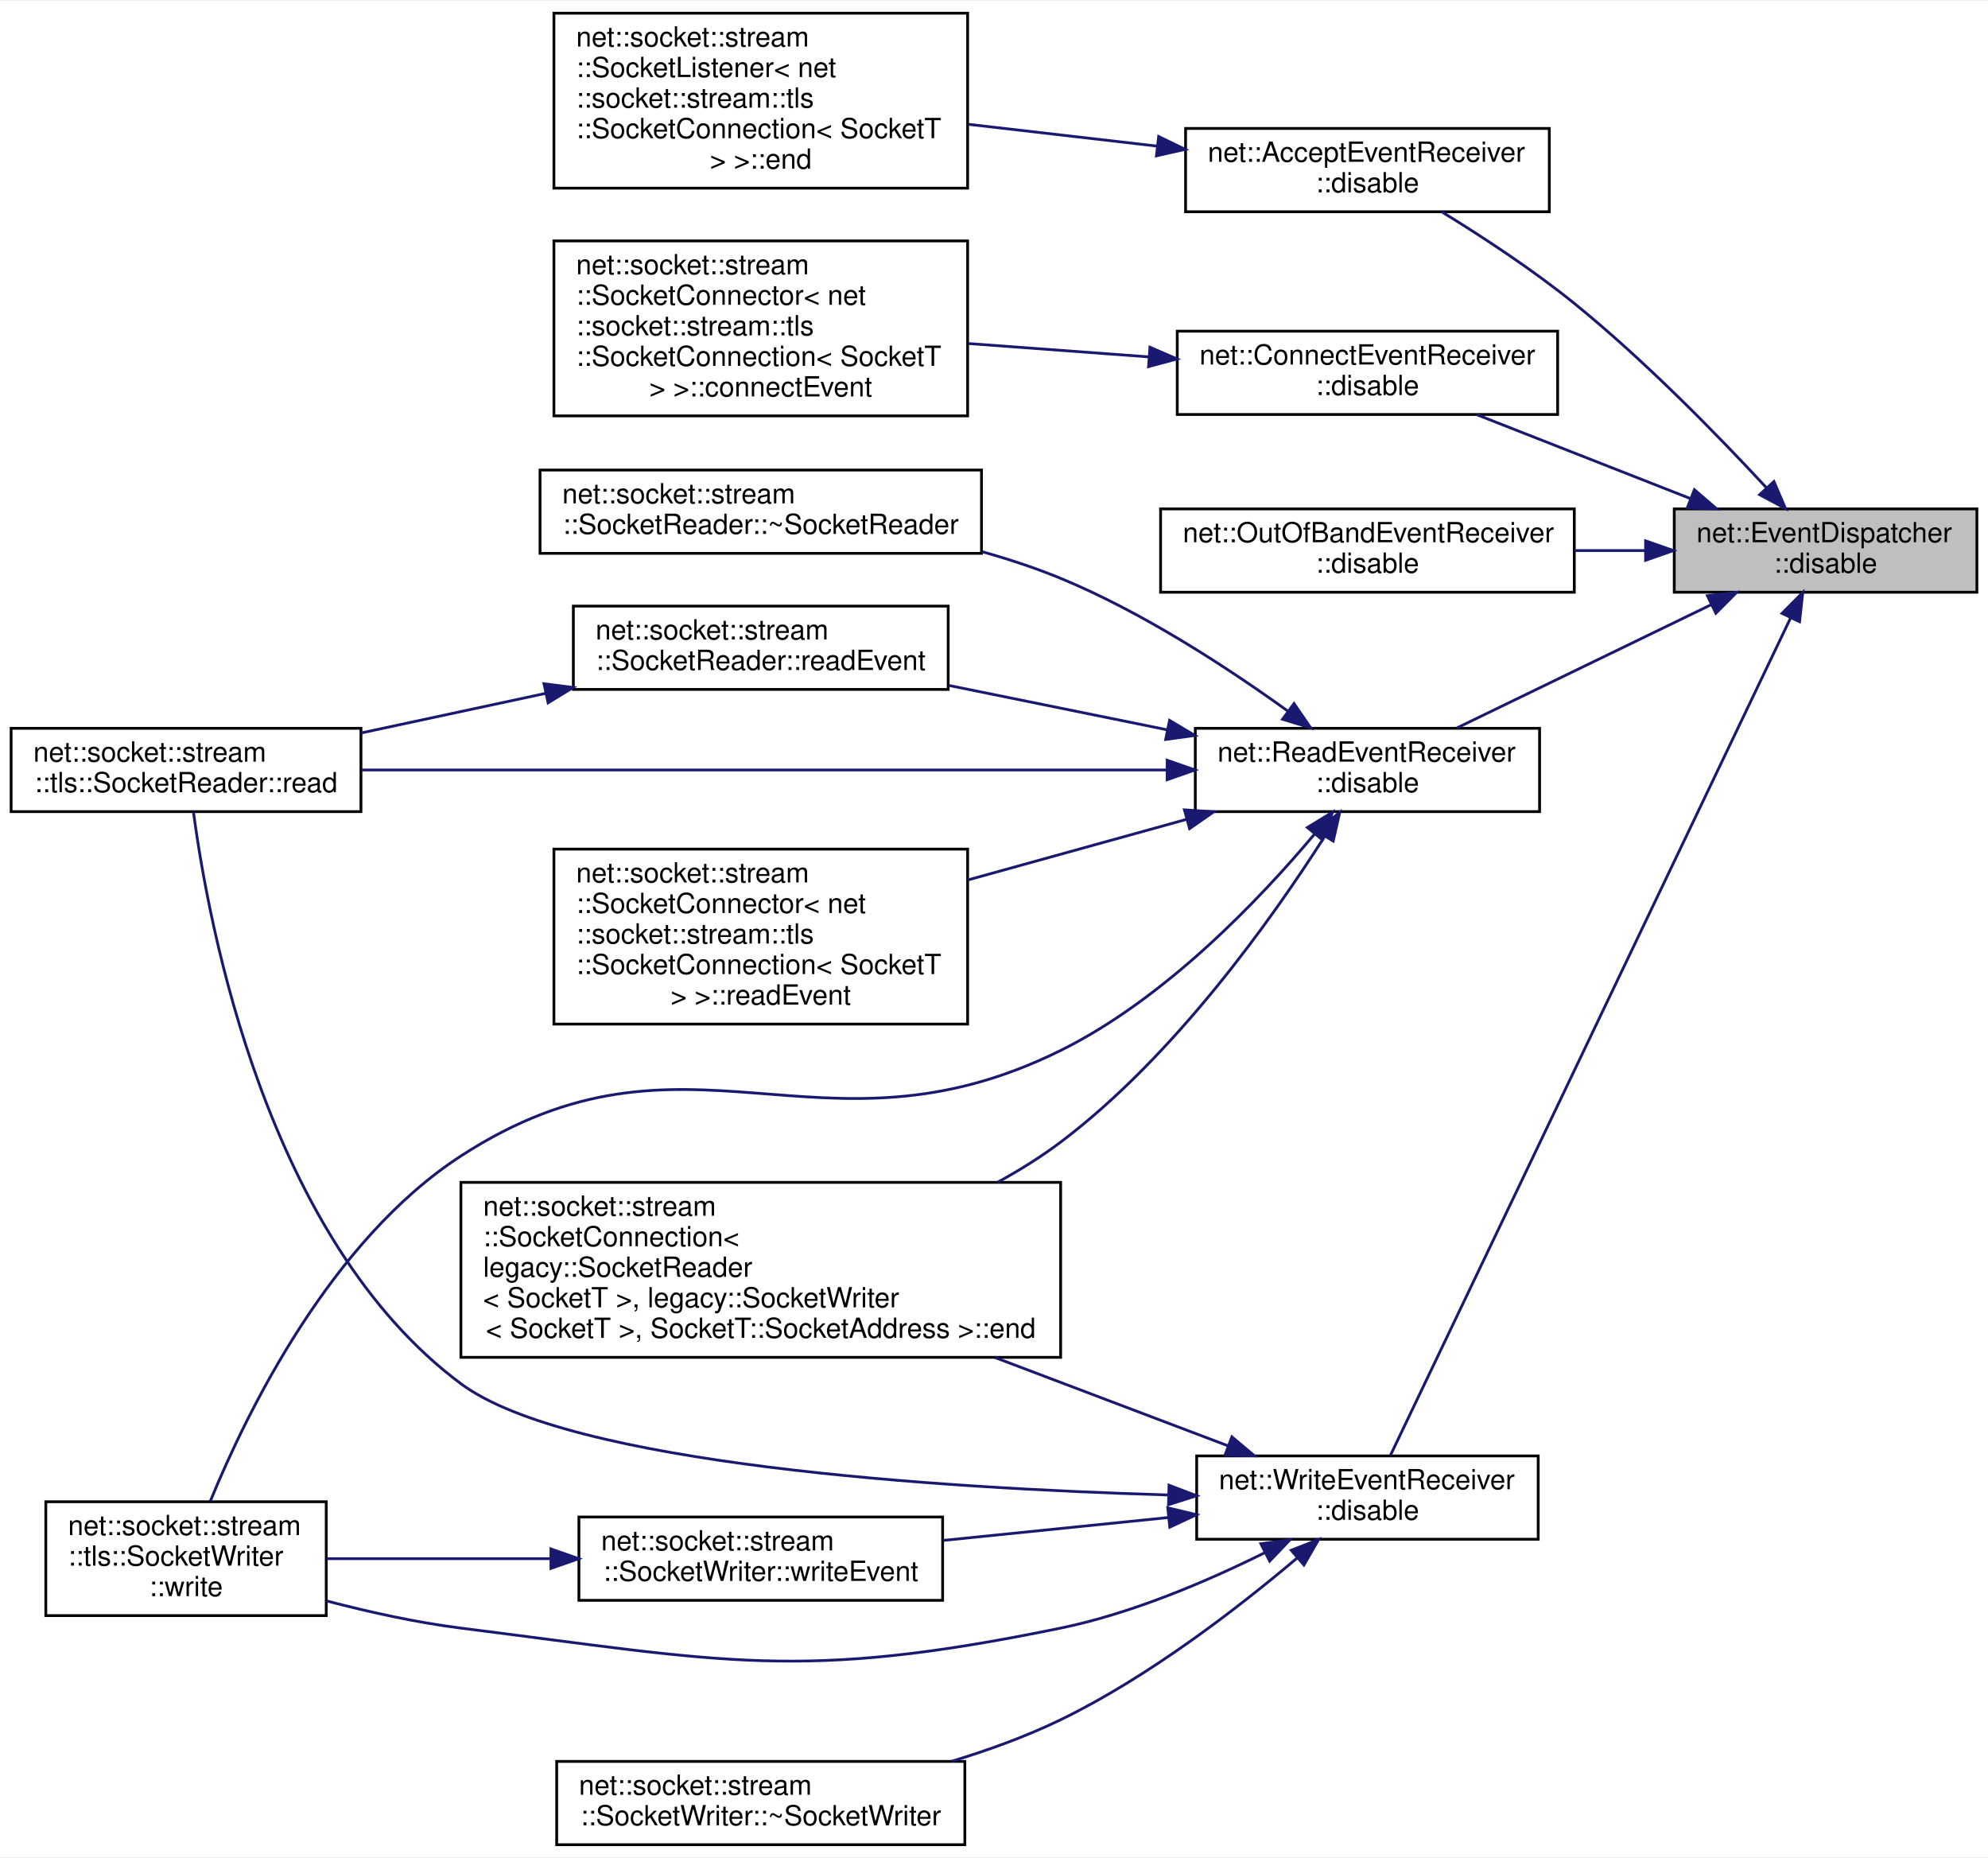
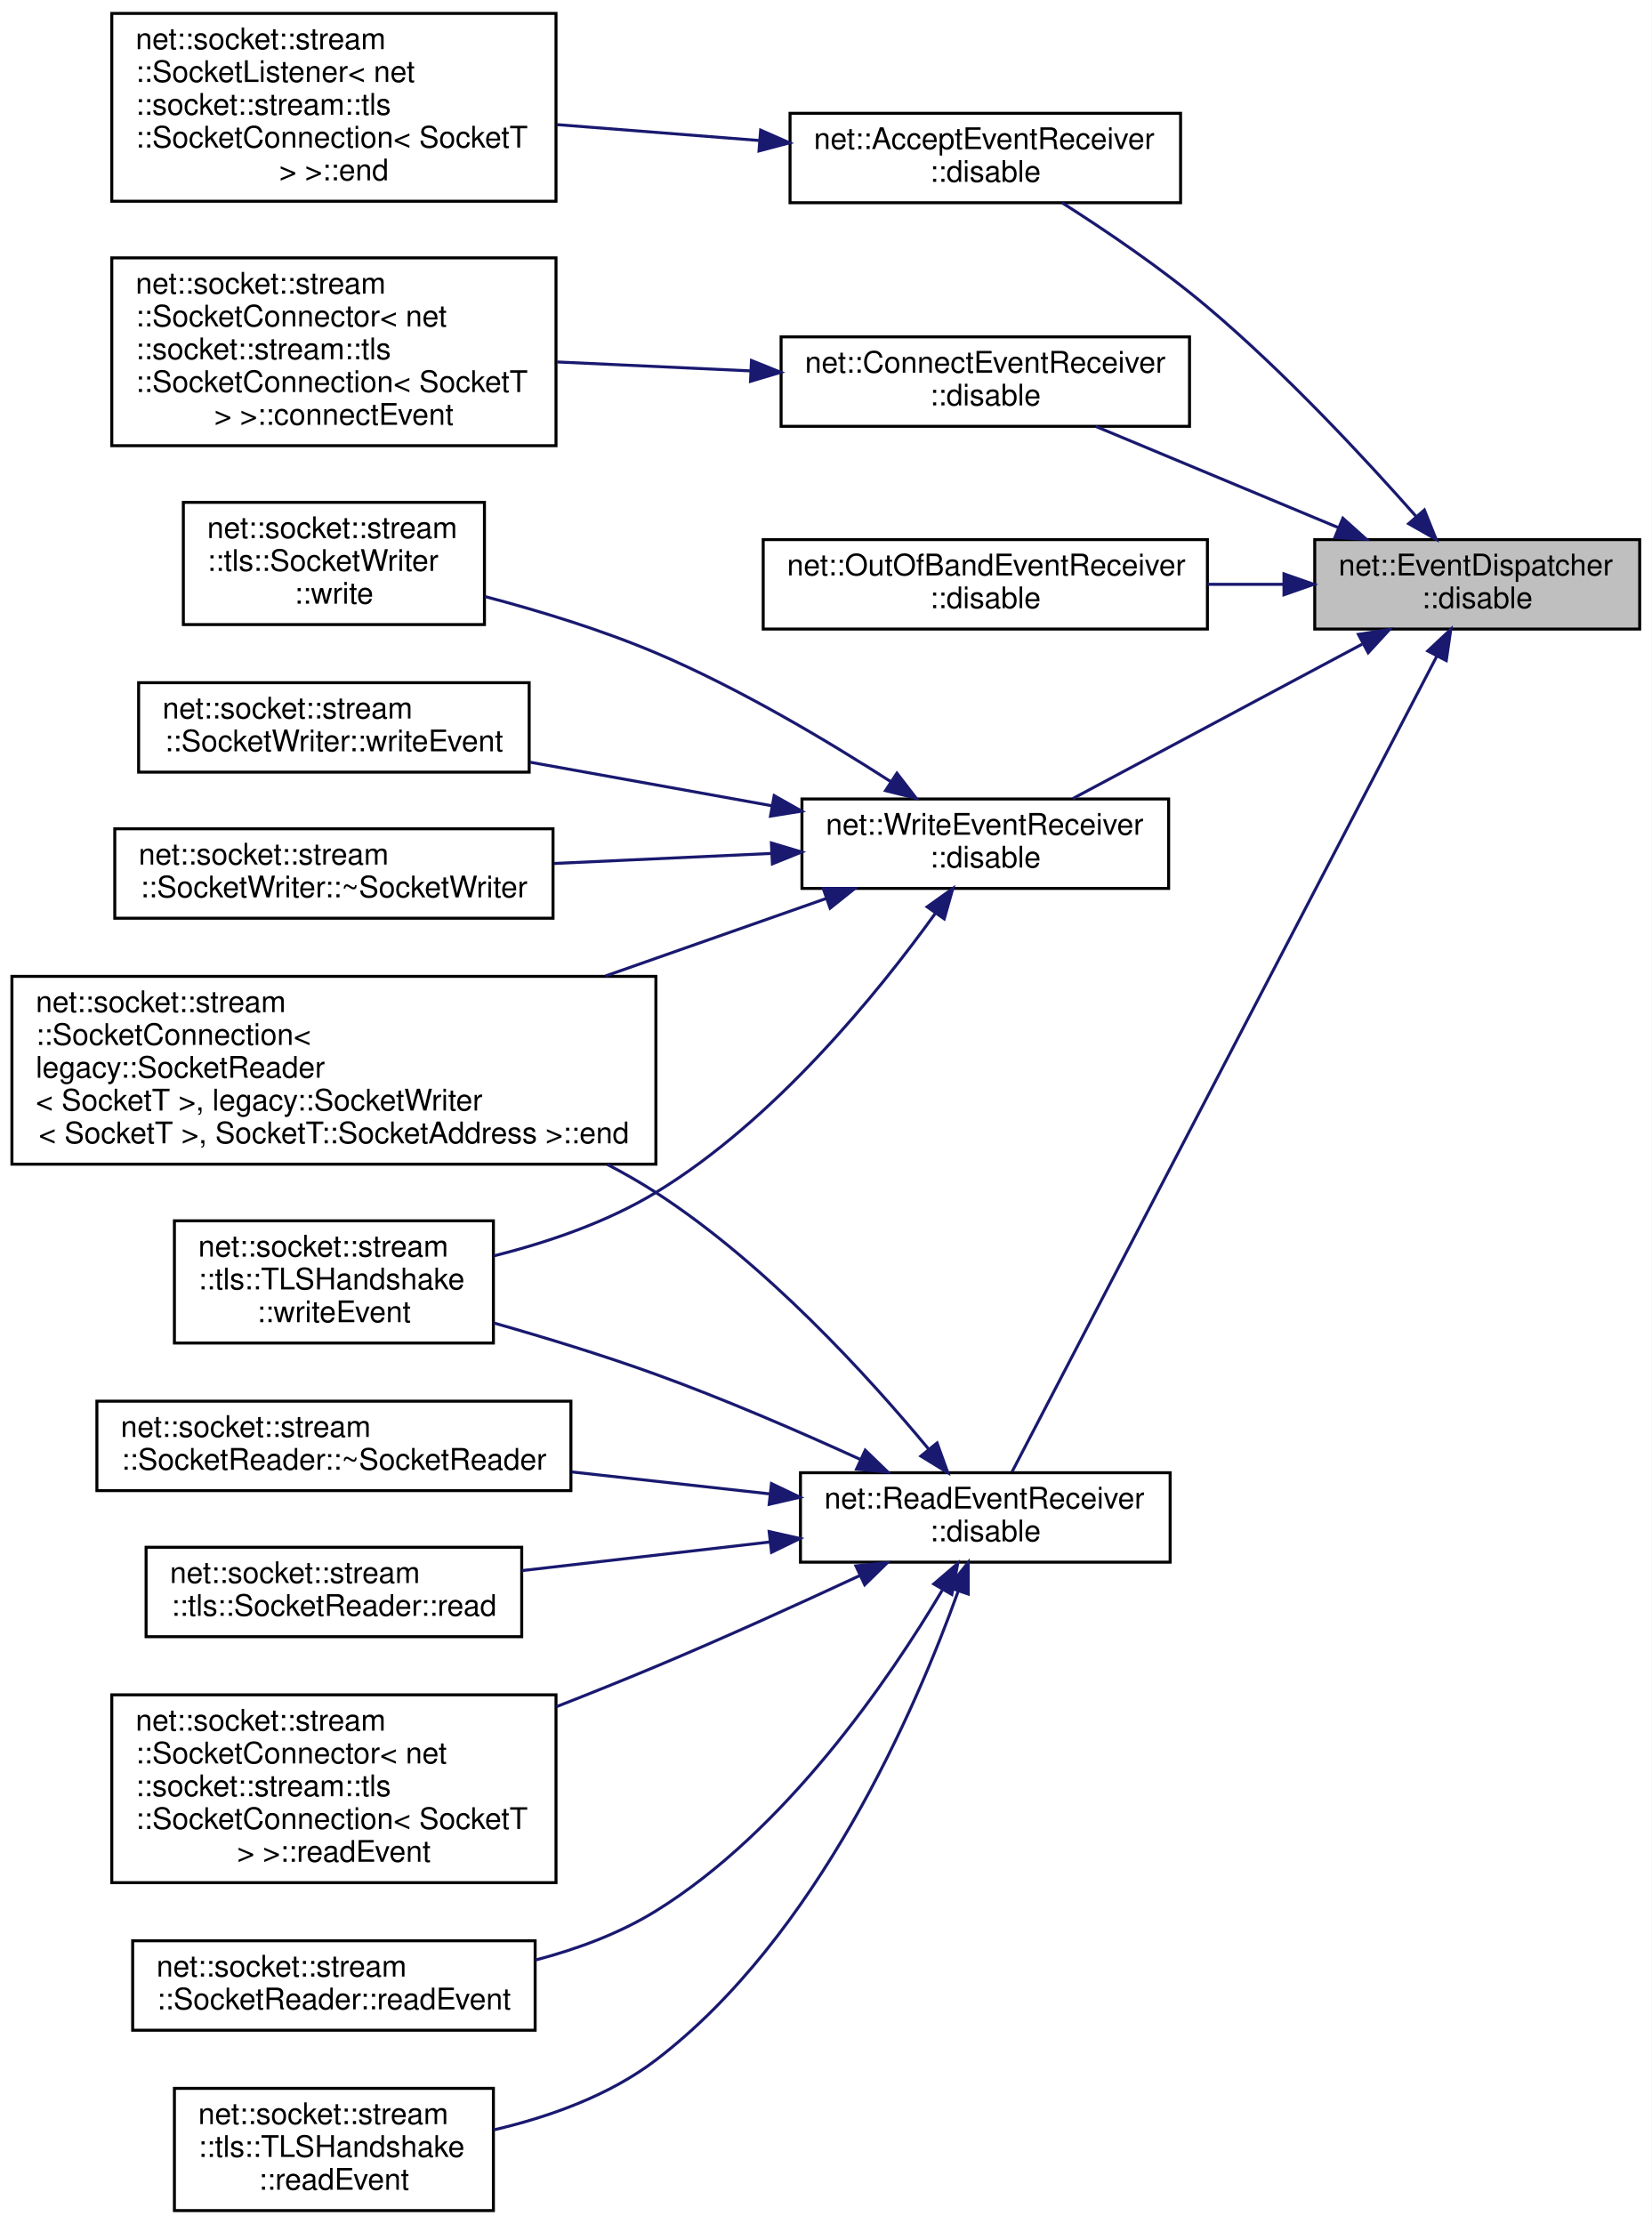
- <svg xmlns="http://www.w3.org/2000/svg" xmlns:xlink="http://www.w3.org/1999/xlink" width="716pt" height="669pt" viewBox="0.00 0.00 716.00 668.50">
-   <g id="graph0" class="graph" transform="scale(1 1) rotate(0) translate(4 664.5)">
-     <polygon fill="white" stroke="transparent" points="-4,4 -4,-664.5 712,-664.5 712,4 -4,4" />
+ <svg xmlns="http://www.w3.org/2000/svg" xmlns:xlink="http://www.w3.org/1999/xlink" width="554pt" height="746pt" viewBox="0.00 0.00 554.00 746.00">
+   <g id="graph0" class="graph" transform="scale(1 1) rotate(0) translate(4 742)">
+     <polygon fill="white" stroke="transparent" points="-4,4 -4,-742 550,-742 550,4 -4,4" />
    <g id="node1" class="node">
      <g id="a_node1">
        <a xlink:title=" ">
-           <polygon fill="#bfbfbf" stroke="black" points="599,-451.5 599,-481.5 708,-481.5 708,-451.5 599,-451.5" />
-           <text text-anchor="start" x="607" y="-469.5" font-family="Helvetica,sans-Serif" font-size="10.00">net::EventDispatcher</text>
-           <text text-anchor="middle" x="653.5" y="-458.5" font-family="Helvetica,sans-Serif" font-size="10.00">::disable</text>
+           <polygon fill="#bfbfbf" stroke="black" points="437,-531 437,-561 546,-561 546,-531 437,-531" />
+           <text text-anchor="start" x="445" y="-549" font-family="Helvetica,sans-Serif" font-size="10.00">net::EventDispatcher</text>
+           <text text-anchor="middle" x="491.5" y="-538" font-family="Helvetica,sans-Serif" font-size="10.00">::disable</text>
        </a>
      </g>
    </g>
    <g id="node2" class="node">
      <g id="a_node2">
        <a xlink:href="classnet_1_1_accept_event_receiver.html#a9d6b2c168ca3557cb6006f55d2249edb" target="_top" xlink:title=" ">
-           <polygon fill="white" stroke="black" points="423,-588.5 423,-618.5 554,-618.5 554,-588.5 423,-588.5" />
-           <text text-anchor="start" x="431" y="-606.5" font-family="Helvetica,sans-Serif" font-size="10.00">net::AcceptEventReceiver</text>
-           <text text-anchor="middle" x="488.5" y="-595.5" font-family="Helvetica,sans-Serif" font-size="10.00">::disable</text>
+           <polygon fill="white" stroke="black" points="261,-674 261,-704 392,-704 392,-674 261,-674" />
+           <text text-anchor="start" x="269" y="-692" font-family="Helvetica,sans-Serif" font-size="10.00">net::AcceptEventReceiver</text>
+           <text text-anchor="middle" x="326.5" y="-681" font-family="Helvetica,sans-Serif" font-size="10.00">::disable</text>
        </a>
      </g>
    </g>
    <g id="edge1" class="edge">
-       <path fill="none" stroke="midnightblue" d="M632.18,-489.14C614.75,-507.95 588.48,-534.87 563,-555.5 547.96,-567.68 529.75,-579.59 515.22,-588.5" />
-       <polygon fill="midnightblue" stroke="midnightblue" points="634.9,-491.36 639.08,-481.62 629.74,-486.62 634.9,-491.36" />
+       <path fill="none" stroke="midnightblue" d="M471.09,-568.68C453.72,-588.35 427.04,-617.03 401,-639 385.67,-651.94 366.95,-664.63 352.25,-673.99" />
+       <polygon fill="midnightblue" stroke="midnightblue" points="473.77,-570.94 477.72,-561.1 468.5,-566.33 473.77,-570.94" />
    </g>
    <g id="node4" class="node">
      <g id="a_node4">
        <a xlink:href="classnet_1_1_connect_event_receiver.html#a8b2a4ec3db833c8990be7af55957726b" target="_top" xlink:title=" ">
-           <polygon fill="white" stroke="black" points="420,-515.5 420,-545.5 557,-545.5 557,-515.5 420,-515.5" />
-           <text text-anchor="start" x="428" y="-533.5" font-family="Helvetica,sans-Serif" font-size="10.00">net::ConnectEventReceiver</text>
-           <text text-anchor="middle" x="488.5" y="-522.5" font-family="Helvetica,sans-Serif" font-size="10.00">::disable</text>
+           <polygon fill="white" stroke="black" points="258,-599 258,-629 395,-629 395,-599 258,-599" />
+           <text text-anchor="start" x="266" y="-617" font-family="Helvetica,sans-Serif" font-size="10.00">net::ConnectEventReceiver</text>
+           <text text-anchor="middle" x="326.5" y="-606" font-family="Helvetica,sans-Serif" font-size="10.00">::disable</text>
        </a>
      </g>
    </g>
    <g id="edge3" class="edge">
-       <path fill="none" stroke="midnightblue" d="M604.8,-485.23C580.27,-494.86 550.78,-506.44 527.76,-515.48" />
-       <polygon fill="midnightblue" stroke="midnightblue" points="606.25,-488.42 614.28,-481.51 603.7,-481.9 606.25,-488.42" />
+       <path fill="none" stroke="midnightblue" d="M444.8,-565.07C419.11,-575.78 387.5,-588.97 363.57,-598.95" />
+       <polygon fill="midnightblue" stroke="midnightblue" points="446.44,-568.17 454.33,-561.09 443.75,-561.71 446.44,-568.17" />
    </g>
    <g id="node6" class="node">
      <g id="a_node6">
        <a xlink:href="classnet_1_1_out_of_band_event_receiver.html#a3675c35e9736c56ed1d24e3eafd61305" target="_top" xlink:title=" ">
-           <polygon fill="white" stroke="black" points="414,-451.5 414,-481.5 563,-481.5 563,-451.5 414,-451.5" />
-           <text text-anchor="start" x="422" y="-469.5" font-family="Helvetica,sans-Serif" font-size="10.00">net::OutOfBandEventReceiver</text>
-           <text text-anchor="middle" x="488.5" y="-458.5" font-family="Helvetica,sans-Serif" font-size="10.00">::disable</text>
+           <polygon fill="white" stroke="black" points="252,-531 252,-561 401,-561 401,-531 252,-531" />
+           <text text-anchor="start" x="260" y="-549" font-family="Helvetica,sans-Serif" font-size="10.00">net::OutOfBandEventReceiver</text>
+           <text text-anchor="middle" x="326.5" y="-538" font-family="Helvetica,sans-Serif" font-size="10.00">::disable</text>
        </a>
      </g>
    </g>
    <g id="edge5" class="edge">
-       <path fill="none" stroke="midnightblue" d="M588.6,-466.5C580.22,-466.5 571.58,-466.5 563.05,-466.5" />
-       <polygon fill="midnightblue" stroke="midnightblue" points="588.68,-470 598.68,-466.5 588.68,-463 588.68,-470" />
+       <path fill="none" stroke="midnightblue" d="M426.6,-546C418.22,-546 409.58,-546 401.05,-546" />
+       <polygon fill="midnightblue" stroke="midnightblue" points="426.68,-549.5 436.68,-546 426.68,-542.5 426.68,-549.5" />
    </g>
    <g id="node7" class="node">
      <g id="a_node7">
        <a xlink:href="classnet_1_1_read_event_receiver.html#a1aa12164e4a0363f8a61acdceb44cd0c" target="_top" xlink:title=" ">
-           <polygon fill="white" stroke="black" points="426.5,-372.5 426.5,-402.5 550.5,-402.5 550.5,-372.5 426.5,-372.5" />
-           <text text-anchor="start" x="434.5" y="-390.5" font-family="Helvetica,sans-Serif" font-size="10.00">net::ReadEventReceiver</text>
-           <text text-anchor="middle" x="488.5" y="-379.5" font-family="Helvetica,sans-Serif" font-size="10.00">::disable</text>
+           <polygon fill="white" stroke="black" points="264.5,-218 264.5,-248 388.5,-248 388.5,-218 264.5,-218" />
+           <text text-anchor="start" x="272.5" y="-236" font-family="Helvetica,sans-Serif" font-size="10.00">net::ReadEventReceiver</text>
+           <text text-anchor="middle" x="326.5" y="-225" font-family="Helvetica,sans-Serif" font-size="10.00">::disable</text>
        </a>
      </g>
    </g>
    <g id="edge6" class="edge">
-       <path fill="none" stroke="midnightblue" d="M612.25,-446.99C583.98,-433.29 546.73,-415.24 520.7,-402.62" />
-       <polygon fill="midnightblue" stroke="midnightblue" points="610.93,-450.24 621.46,-451.45 613.98,-443.94 610.93,-450.24" />
-     </g>
-     <g id="node14" class="node">
-       <g id="a_node14">
+       <path fill="none" stroke="midnightblue" d="M477.96,-521.92C445.93,-460.42 361.78,-298.82 335.47,-248.31" />
+       <polygon fill="midnightblue" stroke="midnightblue" points="474.91,-523.65 482.64,-530.9 481.12,-520.42 474.91,-523.65" />
+     </g>
+     <g id="node15" class="node">
+       <g id="a_node15">
        <a xlink:href="classnet_1_1_write_event_receiver.html#a5fde8579d923d80afbd015935d1fdea9" target="_top" xlink:title=" ">
-           <polygon fill="white" stroke="black" points="427,-110.5 427,-140.5 550,-140.5 550,-110.5 427,-110.5" />
-           <text text-anchor="start" x="435" y="-128.5" font-family="Helvetica,sans-Serif" font-size="10.00">net::WriteEventReceiver</text>
-           <text text-anchor="middle" x="488.5" y="-117.5" font-family="Helvetica,sans-Serif" font-size="10.00">::disable</text>
+           <polygon fill="white" stroke="black" points="265,-444 265,-474 388,-474 388,-444 265,-444" />
+           <text text-anchor="start" x="273" y="-462" font-family="Helvetica,sans-Serif" font-size="10.00">net::WriteEventReceiver</text>
+           <text text-anchor="middle" x="326.5" y="-451" font-family="Helvetica,sans-Serif" font-size="10.00">::disable</text>
        </a>
      </g>
    </g>
    <g id="edge14" class="edge">
-       <path fill="none" stroke="midnightblue" d="M640.87,-442.18C609.3,-376.12 522.59,-194.72 496.82,-140.8" />
-       <polygon fill="midnightblue" stroke="midnightblue" points="637.82,-443.89 645.29,-451.41 644.13,-440.88 637.82,-443.89" />
+       <path fill="none" stroke="midnightblue" d="M452.92,-525.94C423.33,-510.15 382.74,-488.48 355.84,-474.13" />
+       <polygon fill="midnightblue" stroke="midnightblue" points="451.64,-529.22 462.11,-530.85 454.93,-523.05 451.64,-529.22" />
    </g>
    <g id="node3" class="node">
      <g id="a_node3">
        <a xlink:href="classnet_1_1socket_1_1stream_1_1_socket_listener.html#a1f2d699a1d63343e7f2ef2cdd434da00" target="_top" xlink:title=" ">
-           <polygon fill="white" stroke="black" points="195.5,-597 195.5,-660 344.5,-660 344.5,-597 195.5,-597" />
-           <text text-anchor="start" x="203.5" y="-648" font-family="Helvetica,sans-Serif" font-size="10.00">net::socket::stream</text>
-           <text text-anchor="start" x="203.5" y="-637" font-family="Helvetica,sans-Serif" font-size="10.00">::SocketListener&lt; net</text>
-           <text text-anchor="start" x="203.5" y="-626" font-family="Helvetica,sans-Serif" font-size="10.00">::socket::stream::tls</text>
-           <text text-anchor="start" x="203.5" y="-615" font-family="Helvetica,sans-Serif" font-size="10.00">::SocketConnection&lt; SocketT</text>
-           <text text-anchor="middle" x="270" y="-604" font-family="Helvetica,sans-Serif" font-size="10.00"> &gt; &gt;::end</text>
+           <polygon fill="white" stroke="black" points="33.5,-674.5 33.5,-737.5 182.5,-737.5 182.5,-674.5 33.5,-674.5" />
+           <text text-anchor="start" x="41.5" y="-725.5" font-family="Helvetica,sans-Serif" font-size="10.00">net::socket::stream</text>
+           <text text-anchor="start" x="41.5" y="-714.5" font-family="Helvetica,sans-Serif" font-size="10.00">::SocketListener&lt; net</text>
+           <text text-anchor="start" x="41.5" y="-703.5" font-family="Helvetica,sans-Serif" font-size="10.00">::socket::stream::tls</text>
+           <text text-anchor="start" x="41.5" y="-692.5" font-family="Helvetica,sans-Serif" font-size="10.00">::SocketConnection&lt; SocketT</text>
+           <text text-anchor="middle" x="108" y="-681.5" font-family="Helvetica,sans-Serif" font-size="10.00"> &gt; &gt;::end</text>
        </a>
      </g>
    </g>
    <g id="edge2" class="edge">
-       <path fill="none" stroke="midnightblue" d="M412.88,-612.12C390.87,-614.66 366.79,-617.44 344.83,-619.98" />
-       <polygon fill="midnightblue" stroke="midnightblue" points="413.3,-615.59 422.84,-610.97 412.5,-608.64 413.3,-615.59" />
+       <path fill="none" stroke="midnightblue" d="M250.58,-694.88C228.65,-696.6 204.69,-698.49 182.83,-700.2" />
+       <polygon fill="midnightblue" stroke="midnightblue" points="251.14,-698.35 260.84,-694.08 250.59,-691.37 251.14,-698.35" />
    </g>
    <g id="node5" class="node">
      <g id="a_node5">
        <a xlink:href="classnet_1_1socket_1_1stream_1_1_socket_connector.html#acb928c04763dadc6adcb9c7d711d0348" target="_top" xlink:title=" ">
-           <polygon fill="white" stroke="black" points="195.5,-515 195.5,-578 344.5,-578 344.5,-515 195.5,-515" />
-           <text text-anchor="start" x="203.5" y="-566" font-family="Helvetica,sans-Serif" font-size="10.00">net::socket::stream</text>
-           <text text-anchor="start" x="203.5" y="-555" font-family="Helvetica,sans-Serif" font-size="10.00">::SocketConnector&lt; net</text>
-           <text text-anchor="start" x="203.5" y="-544" font-family="Helvetica,sans-Serif" font-size="10.00">::socket::stream::tls</text>
-           <text text-anchor="start" x="203.5" y="-533" font-family="Helvetica,sans-Serif" font-size="10.00">::SocketConnection&lt; SocketT</text>
-           <text text-anchor="middle" x="270" y="-522" font-family="Helvetica,sans-Serif" font-size="10.00"> &gt; &gt;::connectEvent</text>
+           <polygon fill="white" stroke="black" points="33.5,-592.5 33.5,-655.5 182.5,-655.5 182.5,-592.5 33.5,-592.5" />
+           <text text-anchor="start" x="41.5" y="-643.5" font-family="Helvetica,sans-Serif" font-size="10.00">net::socket::stream</text>
+           <text text-anchor="start" x="41.5" y="-632.5" font-family="Helvetica,sans-Serif" font-size="10.00">::SocketConnector&lt; net</text>
+           <text text-anchor="start" x="41.5" y="-621.5" font-family="Helvetica,sans-Serif" font-size="10.00">::socket::stream::tls</text>
+           <text text-anchor="start" x="41.5" y="-610.5" font-family="Helvetica,sans-Serif" font-size="10.00">::SocketConnection&lt; SocketT</text>
+           <text text-anchor="middle" x="108" y="-599.5" font-family="Helvetica,sans-Serif" font-size="10.00"> &gt; &gt;::connectEvent</text>
        </a>
      </g>
    </g>
    <g id="edge4" class="edge">
-       <path fill="none" stroke="midnightblue" d="M409.67,-536.25C388.55,-537.81 365.76,-539.5 344.86,-541.04" />
-       <polygon fill="midnightblue" stroke="midnightblue" points="410.17,-539.72 419.89,-535.5 409.66,-532.74 410.17,-539.72" />
+       <path fill="none" stroke="midnightblue" d="M247.67,-617.59C226.55,-618.57 203.76,-619.62 182.86,-620.59" />
+       <polygon fill="midnightblue" stroke="midnightblue" points="248.06,-621.08 257.89,-617.12 247.74,-614.09 248.06,-621.08" />
    </g>
    <g id="node8" class="node">
      <g id="a_node8">
        <a xlink:href="classnet_1_1socket_1_1stream_1_1_socket_connection.html#a96cb510c89728888ae146c055ef1b05d" target="_top" xlink:title=" ">
-           <polygon fill="white" stroke="black" points="162,-176 162,-239 378,-239 378,-176 162,-176" />
-           <text text-anchor="start" x="170" y="-227" font-family="Helvetica,sans-Serif" font-size="10.00">net::socket::stream</text>
-           <text text-anchor="start" x="170" y="-216" font-family="Helvetica,sans-Serif" font-size="10.00">::SocketConnection&lt;</text>
-           <text text-anchor="start" x="170" y="-205" font-family="Helvetica,sans-Serif" font-size="10.00"> legacy::SocketReader</text>
-           <text text-anchor="start" x="170" y="-194" font-family="Helvetica,sans-Serif" font-size="10.00">&lt; SocketT &gt;, legacy::SocketWriter</text>
-           <text text-anchor="middle" x="270" y="-183" font-family="Helvetica,sans-Serif" font-size="10.00">&lt; SocketT &gt;, SocketT::SocketAddress &gt;::end</text>
+           <polygon fill="white" stroke="black" points="0,-351.5 0,-414.5 216,-414.5 216,-351.5 0,-351.5" />
+           <text text-anchor="start" x="8" y="-402.5" font-family="Helvetica,sans-Serif" font-size="10.00">net::socket::stream</text>
+           <text text-anchor="start" x="8" y="-391.5" font-family="Helvetica,sans-Serif" font-size="10.00">::SocketConnection&lt;</text>
+           <text text-anchor="start" x="8" y="-380.5" font-family="Helvetica,sans-Serif" font-size="10.00"> legacy::SocketReader</text>
+           <text text-anchor="start" x="8" y="-369.5" font-family="Helvetica,sans-Serif" font-size="10.00">&lt; SocketT &gt;, legacy::SocketWriter</text>
+           <text text-anchor="middle" x="108" y="-358.5" font-family="Helvetica,sans-Serif" font-size="10.00">&lt; SocketT &gt;, SocketT::SocketAddress &gt;::end</text>
        </a>
      </g>
    </g>
    <g id="edge7" class="edge">
-       <path fill="none" stroke="midnightblue" d="M473.02,-363.45C454.28,-334.08 419.13,-284.5 378,-253.5 370.98,-248.21 363.25,-243.38 355.26,-239.02" />
-       <polygon fill="midnightblue" stroke="midnightblue" points="470.24,-365.6 478.51,-372.22 476.17,-361.89 470.24,-365.6" />
+       <path fill="none" stroke="midnightblue" d="M307.44,-255.99C287.35,-280.22 252.86,-318.14 216,-342 210.82,-345.35 205.33,-348.49 199.68,-351.42" />
+       <polygon fill="midnightblue" stroke="midnightblue" points="310.32,-257.99 313.92,-248.03 304.89,-253.57 310.32,-257.99" />
    </g>
    <g id="node9" class="node">
      <g id="a_node9">
        <a xlink:href="classnet_1_1socket_1_1stream_1_1tls_1_1_socket_reader.html#a2d1afe1a95aa96b9a3c442ce601af849" target="_top" xlink:title=" ">
-           <polygon fill="white" stroke="black" points="0,-372.5 0,-402.5 126,-402.5 126,-372.5 0,-372.5" />
-           <text text-anchor="start" x="8" y="-390.5" font-family="Helvetica,sans-Serif" font-size="10.00">net::socket::stream</text>
-           <text text-anchor="middle" x="63" y="-379.5" font-family="Helvetica,sans-Serif" font-size="10.00">::tls::SocketReader::read</text>
+           <polygon fill="white" stroke="black" points="45,-193 45,-223 171,-223 171,-193 45,-193" />
+           <text text-anchor="start" x="53" y="-211" font-family="Helvetica,sans-Serif" font-size="10.00">net::socket::stream</text>
+           <text text-anchor="middle" x="108" y="-200" font-family="Helvetica,sans-Serif" font-size="10.00">::tls::SocketReader::read</text>
        </a>
      </g>
    </g>
    <g id="edge8" class="edge">
-       <path fill="none" stroke="midnightblue" d="M416.23,-387.5C334.96,-387.5 203.4,-387.5 126.14,-387.5" />
-       <polygon fill="midnightblue" stroke="midnightblue" points="416.37,-391 426.37,-387.5 416.37,-384 416.37,-391" />
+       <path fill="none" stroke="midnightblue" d="M254.23,-224.77C227.38,-221.67 197.09,-218.17 171.15,-215.18" />
+       <polygon fill="midnightblue" stroke="midnightblue" points="253.99,-228.27 264.33,-225.94 254.8,-221.31 253.99,-228.27" />
    </g>
    <g id="node10" class="node">
      <g id="a_node10">
        <a xlink:href="classnet_1_1socket_1_1stream_1_1_socket_connector.html#adff3d2097b204caf011c1e9536482d13" target="_top" xlink:title=" ">
-           <polygon fill="white" stroke="black" points="195.5,-296 195.5,-359 344.5,-359 344.5,-296 195.5,-296" />
-           <text text-anchor="start" x="203.5" y="-347" font-family="Helvetica,sans-Serif" font-size="10.00">net::socket::stream</text>
-           <text text-anchor="start" x="203.5" y="-336" font-family="Helvetica,sans-Serif" font-size="10.00">::SocketConnector&lt; net</text>
-           <text text-anchor="start" x="203.5" y="-325" font-family="Helvetica,sans-Serif" font-size="10.00">::socket::stream::tls</text>
-           <text text-anchor="start" x="203.5" y="-314" font-family="Helvetica,sans-Serif" font-size="10.00">::SocketConnection&lt; SocketT</text>
-           <text text-anchor="middle" x="270" y="-303" font-family="Helvetica,sans-Serif" font-size="10.00"> &gt; &gt;::readEvent</text>
+           <polygon fill="white" stroke="black" points="33.5,-110.5 33.5,-173.5 182.5,-173.5 182.5,-110.5 33.5,-110.5" />
+           <text text-anchor="start" x="41.5" y="-161.5" font-family="Helvetica,sans-Serif" font-size="10.00">net::socket::stream</text>
+           <text text-anchor="start" x="41.5" y="-150.5" font-family="Helvetica,sans-Serif" font-size="10.00">::SocketConnector&lt; net</text>
+           <text text-anchor="start" x="41.5" y="-139.5" font-family="Helvetica,sans-Serif" font-size="10.00">::socket::stream::tls</text>
+           <text text-anchor="start" x="41.5" y="-128.5" font-family="Helvetica,sans-Serif" font-size="10.00">::SocketConnection&lt; SocketT</text>
+           <text text-anchor="middle" x="108" y="-117.5" font-family="Helvetica,sans-Serif" font-size="10.00"> &gt; &gt;::readEvent</text>
        </a>
      </g>
    </g>
    <g id="edge9" class="edge">
-       <path fill="none" stroke="midnightblue" d="M423.5,-369.76C398.72,-362.9 370.22,-355 344.61,-347.9" />
-       <polygon fill="midnightblue" stroke="midnightblue" points="422.58,-373.14 433.15,-372.44 424.45,-366.39 422.58,-373.14" />
+       <path fill="none" stroke="midnightblue" d="M284.31,-213.46C263.9,-203.96 238.79,-192.56 216,-183 205.27,-178.5 193.85,-173.91 182.63,-169.52" />
+       <polygon fill="midnightblue" stroke="midnightblue" points="283.09,-216.75 293.63,-217.81 286.05,-210.41 283.09,-216.75" />
    </g>
    <g id="node11" class="node">
      <g id="a_node11">
        <a xlink:href="classnet_1_1socket_1_1stream_1_1_socket_reader.html#ab61867e53c7aeaf9c51cfaa19ddd060b" target="_top" xlink:title=" ">
-           <polygon fill="white" stroke="black" points="202.5,-416.5 202.5,-446.5 337.5,-446.5 337.5,-416.5 202.5,-416.5" />
-           <text text-anchor="start" x="210.5" y="-434.5" font-family="Helvetica,sans-Serif" font-size="10.00">net::socket::stream</text>
-           <text text-anchor="middle" x="270" y="-423.5" font-family="Helvetica,sans-Serif" font-size="10.00">::SocketReader::readEvent</text>
+           <polygon fill="white" stroke="black" points="40.5,-61 40.5,-91 175.5,-91 175.5,-61 40.5,-61" />
+           <text text-anchor="start" x="48.5" y="-79" font-family="Helvetica,sans-Serif" font-size="10.00">net::socket::stream</text>
+           <text text-anchor="middle" x="108" y="-68" font-family="Helvetica,sans-Serif" font-size="10.00">::SocketReader::readEvent</text>
        </a>
      </g>
    </g>
    <g id="edge10" class="edge">
-       <path fill="none" stroke="midnightblue" d="M416.42,-401.95C391.09,-407.09 362.66,-412.87 337.71,-417.94" />
-       <polygon fill="midnightblue" stroke="midnightblue" points="417.23,-405.35 426.33,-399.93 415.83,-398.49 417.23,-405.35" />
+       <path fill="none" stroke="midnightblue" d="M312.05,-208.57C294.15,-178.47 259.64,-127.99 216,-101 203.83,-93.47 189.61,-88.21 175.58,-84.53" />
+       <polygon fill="midnightblue" stroke="midnightblue" points="309.22,-210.68 317.26,-217.58 315.28,-207.17 309.22,-210.68" />
    </g>
    <g id="node12" class="node">
      <g id="a_node12">
-         <a xlink:href="classnet_1_1socket_1_1stream_1_1tls_1_1_socket_writer.html#a575092baf77eee53e0f52525230d01d8" target="_top" xlink:title=" ">
-           <polygon fill="white" stroke="black" points="12.5,-83 12.5,-124 113.5,-124 113.5,-83 12.5,-83" />
-           <text text-anchor="start" x="20.5" y="-112" font-family="Helvetica,sans-Serif" font-size="10.00">net::socket::stream</text>
-           <text text-anchor="start" x="20.5" y="-101" font-family="Helvetica,sans-Serif" font-size="10.00">::tls::SocketWriter</text>
-           <text text-anchor="middle" x="63" y="-90" font-family="Helvetica,sans-Serif" font-size="10.00">::write</text>
-         </a>
-       </g>
-     </g>
-     <g id="edge12" class="edge">
-       <path fill="none" stroke="midnightblue" d="M469.53,-364.52C449.76,-340.95 415.74,-305.18 378,-286.5 290.64,-243.26 243.78,-301.53 162,-248.5 115.09,-218.08 84.99,-156.48 71.76,-124.24" />
-       <polygon fill="midnightblue" stroke="midnightblue" points="466.87,-366.78 475.92,-372.29 472.28,-362.34 466.87,-366.78" />
+         <a xlink:href="classnet_1_1socket_1_1stream_1_1tls_1_1_t_l_s_handshake.html#a35bcd6ef7b0b5581fcc7cb56873edb30" target="_top" xlink:title=" ">
+           <polygon fill="white" stroke="black" points="54.5,-0.5 54.5,-41.5 161.5,-41.5 161.5,-0.5 54.5,-0.5" />
+           <text text-anchor="start" x="62.5" y="-29.5" font-family="Helvetica,sans-Serif" font-size="10.00">net::socket::stream</text>
+           <text text-anchor="start" x="62.5" y="-18.5" font-family="Helvetica,sans-Serif" font-size="10.00">::tls::TLSHandshake</text>
+           <text text-anchor="middle" x="108" y="-7.5" font-family="Helvetica,sans-Serif" font-size="10.00">::readEvent</text>
+         </a>
+       </g>
+     </g>
+     <g id="edge11" class="edge">
+       <path fill="none" stroke="midnightblue" d="M317.42,-208.29C303.27,-168.96 270.25,-92.35 216,-51 200.35,-39.07 180.18,-31.89 161.59,-27.56" />
+       <polygon fill="midnightblue" stroke="midnightblue" points="314.17,-209.6 320.76,-217.89 320.78,-207.3 314.17,-209.6" />
    </g>
    <g id="node13" class="node">
      <g id="a_node13">
+         <a xlink:href="classnet_1_1socket_1_1stream_1_1tls_1_1_t_l_s_handshake.html#a4f9fdbda5c8978a21a402013f153cbca" target="_top" xlink:title=" ">
+           <polygon fill="white" stroke="black" points="54.5,-291.5 54.5,-332.5 161.5,-332.5 161.5,-291.5 54.5,-291.5" />
+           <text text-anchor="start" x="62.5" y="-320.5" font-family="Helvetica,sans-Serif" font-size="10.00">net::socket::stream</text>
+           <text text-anchor="start" x="62.5" y="-309.5" font-family="Helvetica,sans-Serif" font-size="10.00">::tls::TLSHandshake</text>
+           <text text-anchor="middle" x="108" y="-298.5" font-family="Helvetica,sans-Serif" font-size="10.00">::writeEvent</text>
+         </a>
+       </g>
+     </g>
+     <g id="edge12" class="edge">
+       <path fill="none" stroke="midnightblue" d="M284.56,-252.47C264.21,-261.76 239.08,-272.64 216,-281 198.54,-287.32 179.13,-293.26 161.69,-298.22" />
+       <polygon fill="midnightblue" stroke="midnightblue" points="286.23,-255.56 293.85,-248.19 283.3,-249.2 286.23,-255.56" />
+     </g>
+     <g id="node14" class="node">
+       <g id="a_node14">
        <a xlink:href="classnet_1_1socket_1_1stream_1_1_socket_reader.html#a82f6d53e477529bcb2d67a6f095d5512" target="_top" xlink:title=" ">
-           <polygon fill="white" stroke="black" points="190.5,-465.5 190.5,-495.5 349.5,-495.5 349.5,-465.5 190.5,-465.5" />
-           <text text-anchor="start" x="198.5" y="-483.5" font-family="Helvetica,sans-Serif" font-size="10.00">net::socket::stream</text>
-           <text text-anchor="middle" x="270" y="-472.5" font-family="Helvetica,sans-Serif" font-size="10.00">::SocketReader::~SocketReader</text>
+           <polygon fill="white" stroke="black" points="28.5,-242 28.5,-272 187.5,-272 187.5,-242 28.5,-242" />
+           <text text-anchor="start" x="36.5" y="-260" font-family="Helvetica,sans-Serif" font-size="10.00">net::socket::stream</text>
+           <text text-anchor="middle" x="108" y="-249" font-family="Helvetica,sans-Serif" font-size="10.00">::SocketReader::~SocketReader</text>
        </a>
      </g>
    </g>
    <g id="edge13" class="edge">
-       <path fill="none" stroke="midnightblue" d="M459.81,-408.71C438.5,-424.07 407.76,-444.22 378,-456.5 369.03,-460.2 359.38,-463.39 349.69,-466.1" />
-       <polygon fill="midnightblue" stroke="midnightblue" points="462.06,-411.41 468.05,-402.67 457.92,-405.76 462.06,-411.41" />
-     </g>
-     <g id="edge11" class="edge">
-       <path fill="none" stroke="midnightblue" d="M192.51,-415.08C170.6,-410.38 146.98,-405.31 126.05,-400.82" />
-       <polygon fill="midnightblue" stroke="midnightblue" points="191.93,-418.54 202.44,-417.21 193.4,-411.69 191.93,-418.54" />
+       <path fill="none" stroke="midnightblue" d="M254.39,-240.88C233.09,-243.24 209.61,-245.85 187.84,-248.26" />
+       <polygon fill="midnightblue" stroke="midnightblue" points="254.77,-244.36 264.33,-239.78 254,-237.4 254.77,-244.36" />
    </g>
    <g id="edge15" class="edge">
-       <path fill="none" stroke="midnightblue" d="M438.25,-144.15C413.47,-153.54 382.74,-165.18 354.4,-175.91" />
-       <polygon fill="midnightblue" stroke="midnightblue" points="439.68,-147.36 447.79,-140.54 437.2,-140.81 439.68,-147.36" />
-     </g>
-     <g id="edge16" class="edge">
-       <path fill="none" stroke="midnightblue" d="M416.77,-126.44C333.36,-128.9 201.11,-137.42 162,-166.5 92.11,-218.46 71.13,-331.38 65.69,-372.3" />
-       <polygon fill="midnightblue" stroke="midnightblue" points="417.04,-129.94 426.94,-126.17 416.85,-122.94 417.04,-129.94" />
-     </g>
-     <g id="edge17" class="edge">
-       <path fill="none" stroke="midnightblue" d="M451.52,-105.66C430.72,-95.33 403.66,-83.77 378,-78.5 283.97,-59.17 257.25,-66.54 162,-78.5 146.06,-80.5 128.99,-84.27 113.64,-88.28" />
-       <polygon fill="midnightblue" stroke="midnightblue" points="450.11,-108.87 460.61,-110.29 453.29,-102.63 450.11,-108.87" />
-     </g>
-     <g id="node15" class="node">
-       <g id="a_node15">
-         <a xlink:href="classnet_1_1socket_1_1stream_1_1_socket_writer.html#aa5212806acd0460108b81ad5fc14807d" target="_top" xlink:title=" ">
-           <polygon fill="white" stroke="black" points="204.5,-88.5 204.5,-118.5 335.5,-118.5 335.5,-88.5 204.5,-88.5" />
-           <text text-anchor="start" x="212.5" y="-106.5" font-family="Helvetica,sans-Serif" font-size="10.00">net::socket::stream</text>
-           <text text-anchor="middle" x="270" y="-95.5" font-family="Helvetica,sans-Serif" font-size="10.00">::SocketWriter::writeEvent</text>
-         </a>
-       </g>
+       <path fill="none" stroke="midnightblue" d="M273.16,-440.63C250.93,-432.82 224.36,-423.49 199.14,-414.64" />
+       <polygon fill="midnightblue" stroke="midnightblue" points="272.13,-443.97 282.73,-443.98 274.45,-437.37 272.13,-443.97" />
    </g>
    <g id="edge18" class="edge">
-       <path fill="none" stroke="midnightblue" d="M416.71,-118.31C390.64,-115.66 361.26,-112.67 335.75,-110.08" />
-       <polygon fill="midnightblue" stroke="midnightblue" points="416.6,-121.81 426.9,-119.34 417.31,-114.85 416.6,-121.81" />
+       <path fill="none" stroke="midnightblue" d="M309.74,-435.64C290.62,-409.08 255.95,-366.27 216,-342 199.59,-332.03 179.78,-325.28 161.68,-320.75" />
+       <polygon fill="midnightblue" stroke="midnightblue" points="306.99,-437.81 315.61,-443.97 312.72,-433.78 306.99,-437.81" />
    </g>
    <g id="node16" class="node">
      <g id="a_node16">
+         <a xlink:href="classnet_1_1socket_1_1stream_1_1tls_1_1_socket_writer.html#a575092baf77eee53e0f52525230d01d8" target="_top" xlink:title=" ">
+           <polygon fill="white" stroke="black" points="57.5,-532.5 57.5,-573.5 158.5,-573.5 158.5,-532.5 57.5,-532.5" />
+           <text text-anchor="start" x="65.5" y="-561.5" font-family="Helvetica,sans-Serif" font-size="10.00">net::socket::stream</text>
+           <text text-anchor="start" x="65.5" y="-550.5" font-family="Helvetica,sans-Serif" font-size="10.00">::tls::SocketWriter</text>
+           <text text-anchor="middle" x="108" y="-539.5" font-family="Helvetica,sans-Serif" font-size="10.00">::write</text>
+         </a>
+       </g>
+     </g>
+     <g id="edge16" class="edge">
+       <path fill="none" stroke="midnightblue" d="M294.69,-479.88C273.34,-493.62 243.85,-511.19 216,-523 197.79,-530.72 177.01,-537.07 158.64,-541.91" />
+       <polygon fill="midnightblue" stroke="midnightblue" points="296.85,-482.65 303.32,-474.25 293.03,-476.79 296.85,-482.65" />
+     </g>
+     <g id="node17" class="node">
+       <g id="a_node17">
+         <a xlink:href="classnet_1_1socket_1_1stream_1_1_socket_writer.html#aa5212806acd0460108b81ad5fc14807d" target="_top" xlink:title=" ">
+           <polygon fill="white" stroke="black" points="42.5,-483 42.5,-513 173.5,-513 173.5,-483 42.5,-483" />
+           <text text-anchor="start" x="50.5" y="-501" font-family="Helvetica,sans-Serif" font-size="10.00">net::socket::stream</text>
+           <text text-anchor="middle" x="108" y="-490" font-family="Helvetica,sans-Serif" font-size="10.00">::SocketWriter::writeEvent</text>
+         </a>
+       </g>
+     </g>
+     <g id="edge17" class="edge">
+       <path fill="none" stroke="midnightblue" d="M255.06,-471.69C228.9,-476.4 199.37,-481.72 173.75,-486.34" />
+       <polygon fill="midnightblue" stroke="midnightblue" points="255.68,-475.13 264.9,-469.92 254.44,-468.24 255.68,-475.13" />
+     </g>
+     <g id="node18" class="node">
+       <g id="a_node18">
        <a xlink:href="classnet_1_1socket_1_1stream_1_1_socket_writer.html#a87c77df771f6ae314164d6a6ef7da640" target="_top" xlink:title=" ">
-           <polygon fill="white" stroke="black" points="196.5,-0.5 196.5,-30.5 343.5,-30.5 343.5,-0.5 196.5,-0.5" />
-           <text text-anchor="start" x="204.5" y="-18.5" font-family="Helvetica,sans-Serif" font-size="10.00">net::socket::stream</text>
-           <text text-anchor="middle" x="270" y="-7.5" font-family="Helvetica,sans-Serif" font-size="10.00">::SocketWriter::~SocketWriter</text>
-         </a>
-       </g>
-     </g>
-     <g id="edge20" class="edge">
-       <path fill="none" stroke="midnightblue" d="M463.1,-103.68C441.93,-85.77 409.78,-60.94 378,-45.5 365.77,-39.56 352.15,-34.61 338.85,-30.57" />
-       <polygon fill="midnightblue" stroke="midnightblue" points="461.06,-106.53 470.92,-110.4 465.62,-101.23 461.06,-106.53" />
+           <polygon fill="white" stroke="black" points="34.5,-434 34.5,-464 181.5,-464 181.5,-434 34.5,-434" />
+           <text text-anchor="start" x="42.5" y="-452" font-family="Helvetica,sans-Serif" font-size="10.00">net::socket::stream</text>
+           <text text-anchor="middle" x="108" y="-441" font-family="Helvetica,sans-Serif" font-size="10.00">::SocketWriter::~SocketWriter</text>
+         </a>
+       </g>
    </g>
    <g id="edge19" class="edge">
-       <path fill="none" stroke="midnightblue" d="M194.28,-103.5C167.43,-103.5 137.82,-103.5 113.63,-103.5" />
-       <polygon fill="midnightblue" stroke="midnightblue" points="194.42,-107 204.42,-103.5 194.42,-100 194.42,-107" />
+       <path fill="none" stroke="midnightblue" d="M254.73,-455.73C231.39,-454.65 205.39,-453.45 181.89,-452.37" />
+       <polygon fill="midnightblue" stroke="midnightblue" points="254.75,-459.24 264.9,-456.2 255.08,-452.24 254.75,-459.24" />
    </g>
  </g>
</svg>
